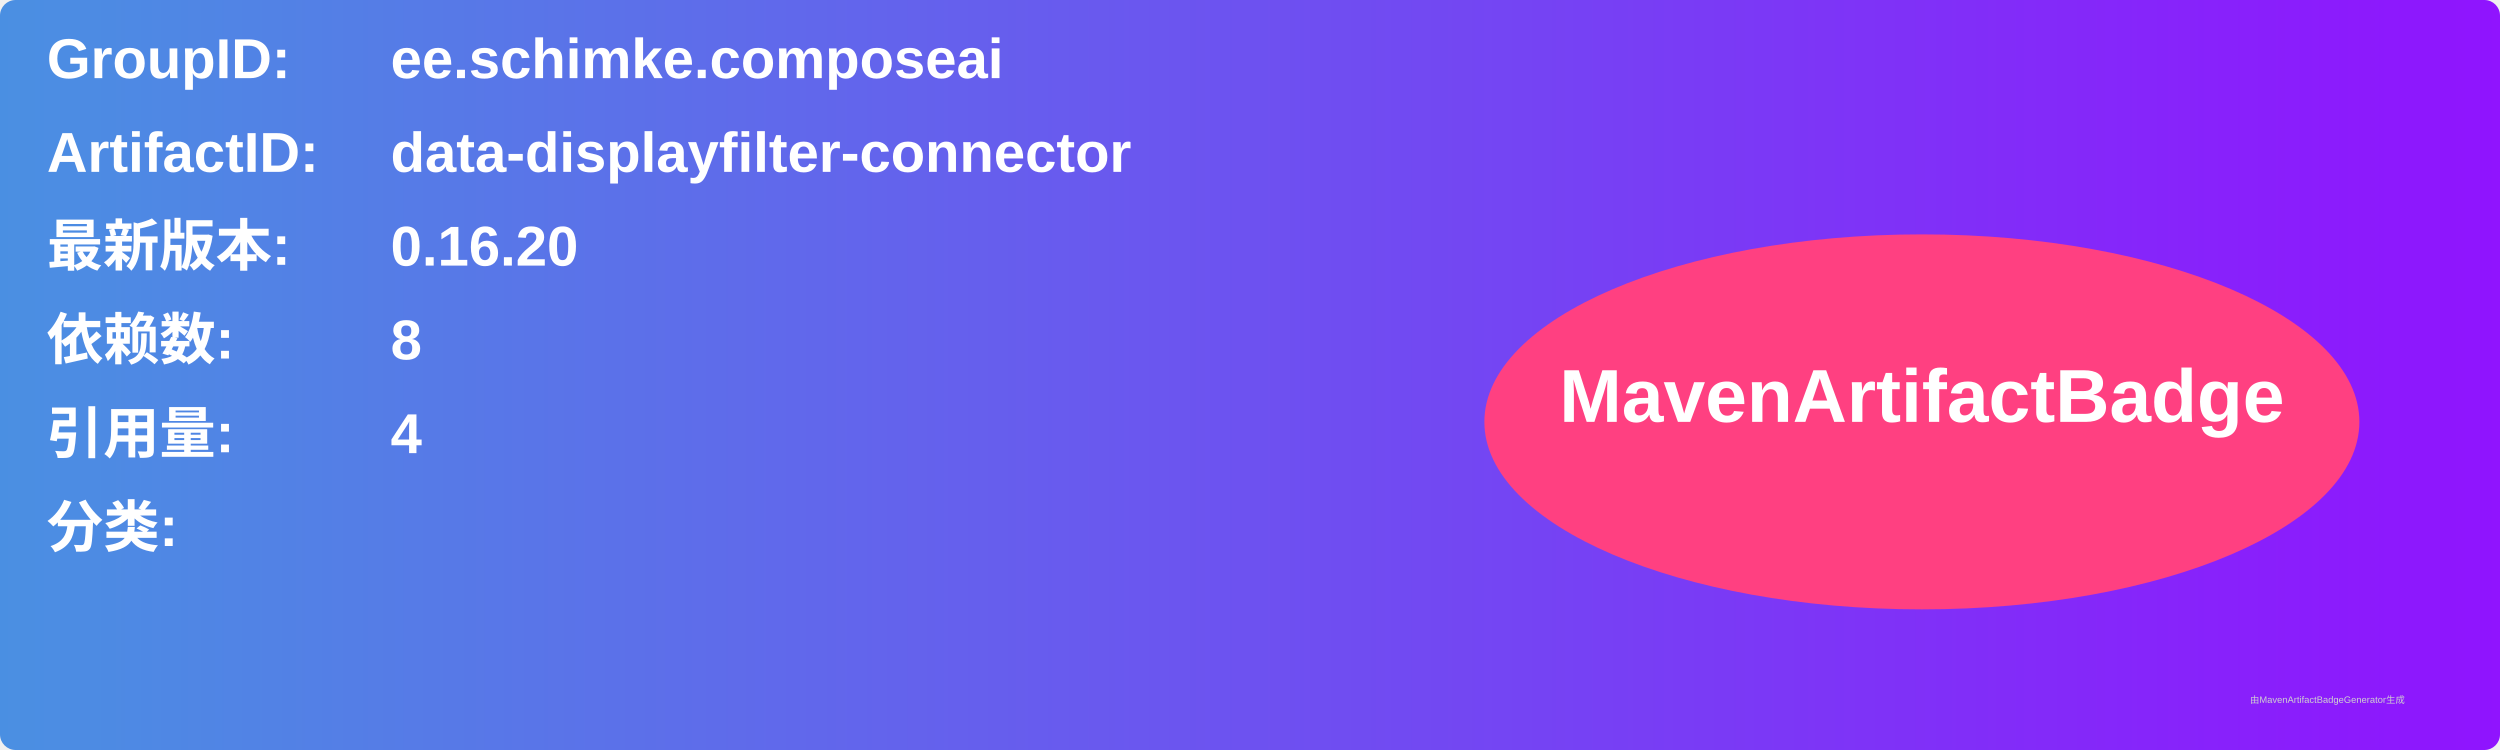
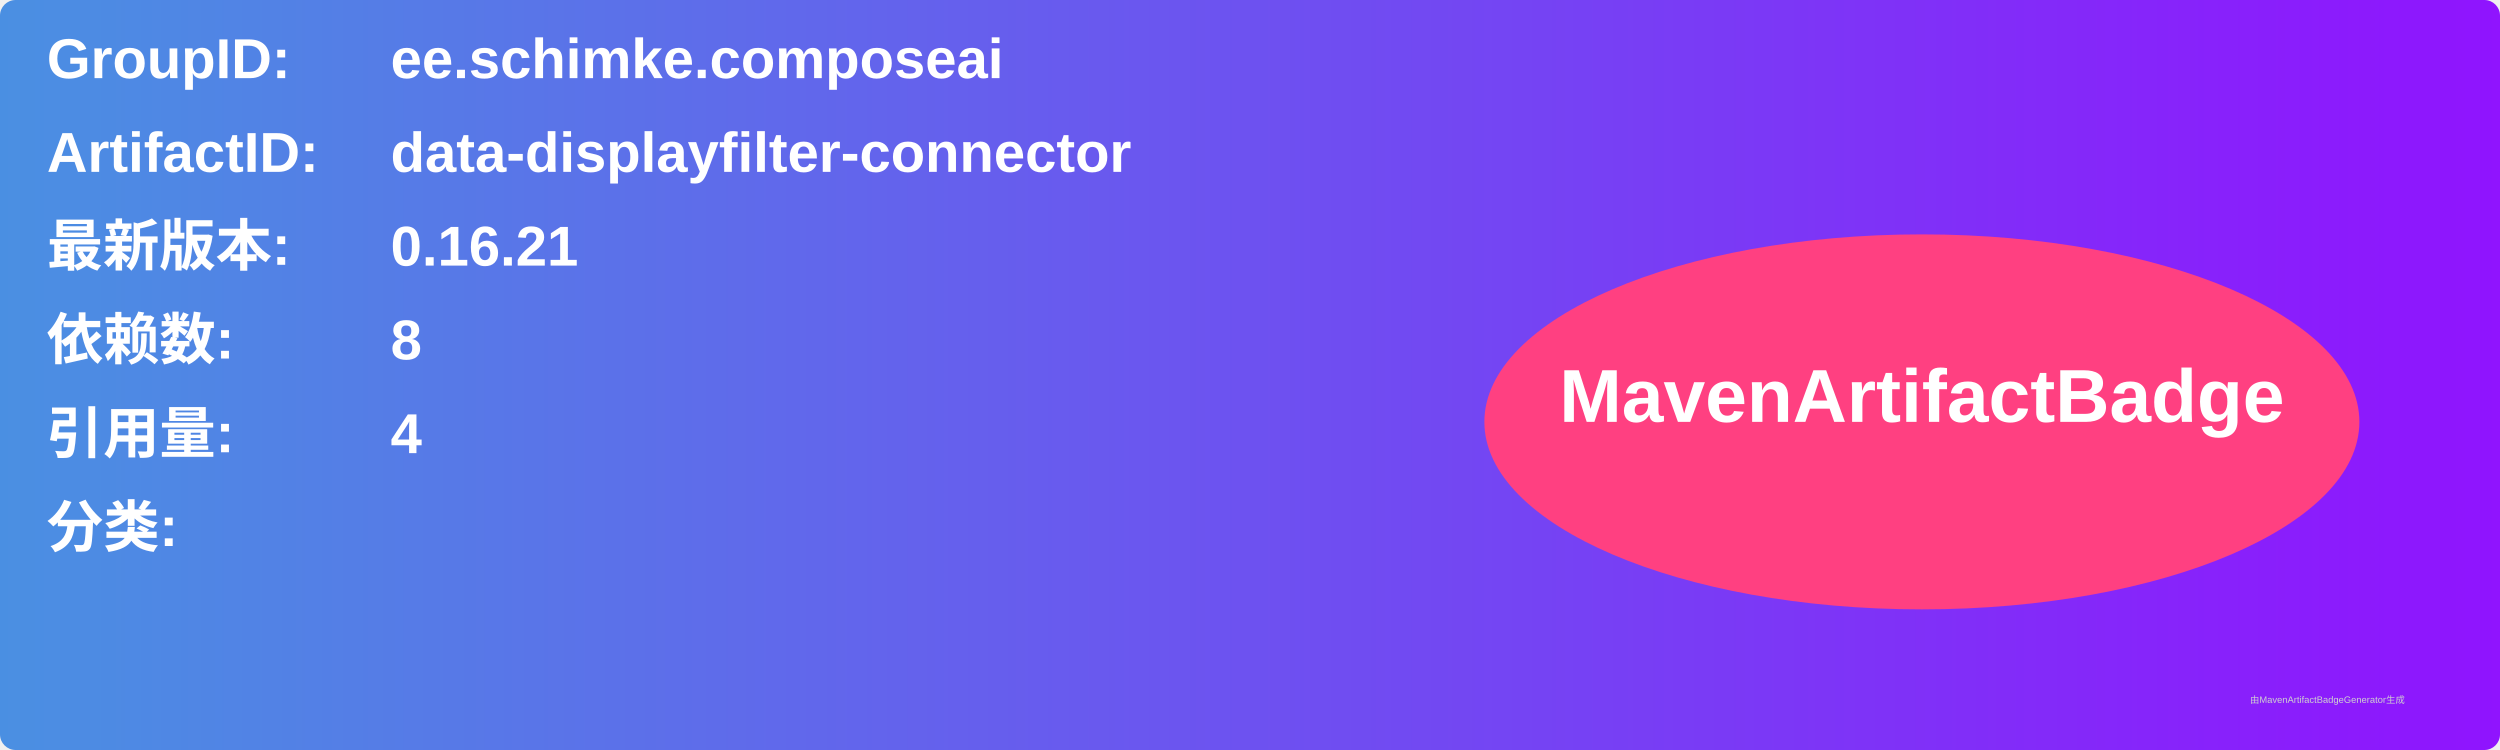
<svg xmlns="http://www.w3.org/2000/svg" width="800" height="240" viewBox="0 0 800 240">
  <linearGradient id="grad" x1="0%" y1="0%" x2="100%" y2="0%">
    <stop offset="0%" stop-color="#4a90e2" />
    <stop offset="100%" stop-color="#9013fe" />
  </linearGradient>
  <rect width="100%" height="100%" rx="5" ry="5" fill="url(#grad)" />
  <g transform="translate(15, 15)">
    <text x="0" y="10" font-family="Arial" font-size="18" fill="white" font-weight="bold" width="260">GroupID:</text>
    <text x="110" y="10" font-family="Arial" font-size="18" fill="white" font-weight="bold" width="460">ee.schimke.composeai</text>
    <text x="0" y="40" font-family="Arial" font-size="18" fill="white" font-weight="bold" width="260">ArtifactID:</text>
    <text x="110" y="40" font-family="Arial" font-size="18" fill="white" font-weight="bold" width="460">data-displayfilter-connector</text>
    <text x="0" y="70" font-family="Arial" font-size="18" fill="white" font-weight="bold">最新版本:</text>
    <text x="110" y="70" font-family="Arial" font-size="18" fill="white" font-weight="bold">
-       <tspan font-weight="bold">0.16.20</tspan>
+       <tspan font-weight="bold">0.16.21</tspan>
    </text>
    <text x="0" y="100" font-family="Arial" font-size="18" fill="white" font-weight="bold">依赖数: </text>
    <text x="110" y="100" font-family="Arial" font-size="18" fill="white">
      <tspan font-weight="bold">8</tspan>
    </text>
    <text x="0" y="130" font-family="Arial" font-size="18" fill="white" font-weight="bold">引用量: </text>
    <text x="110" y="130" font-family="Arial" font-size="18" fill="white">
      <tspan font-weight="bold">4</tspan>
    </text>
    <text x="0" y="160" font-family="Arial" font-size="18" fill="white" font-weight="bold">分类:</text>
    <text x="10" y="190" font-family="Arial" font-size="10" fill="white">
      <tspan font-weight="bold" />
    </text>
    <ellipse cx="600" cy="120" rx="140" ry="60" fill="#ff4081" />
    <text x="600" y="120" text-anchor="middle" font-family="Arial" font-size="24" fill="white" font-weight="bold">MavenArtifactBadge</text>
  </g>
  <text x="720" y="225" font-family="Arial" font-size="3" fill="#d0d0d0">由MavenArtifactBadgeGenerator生成</text>
</svg>
